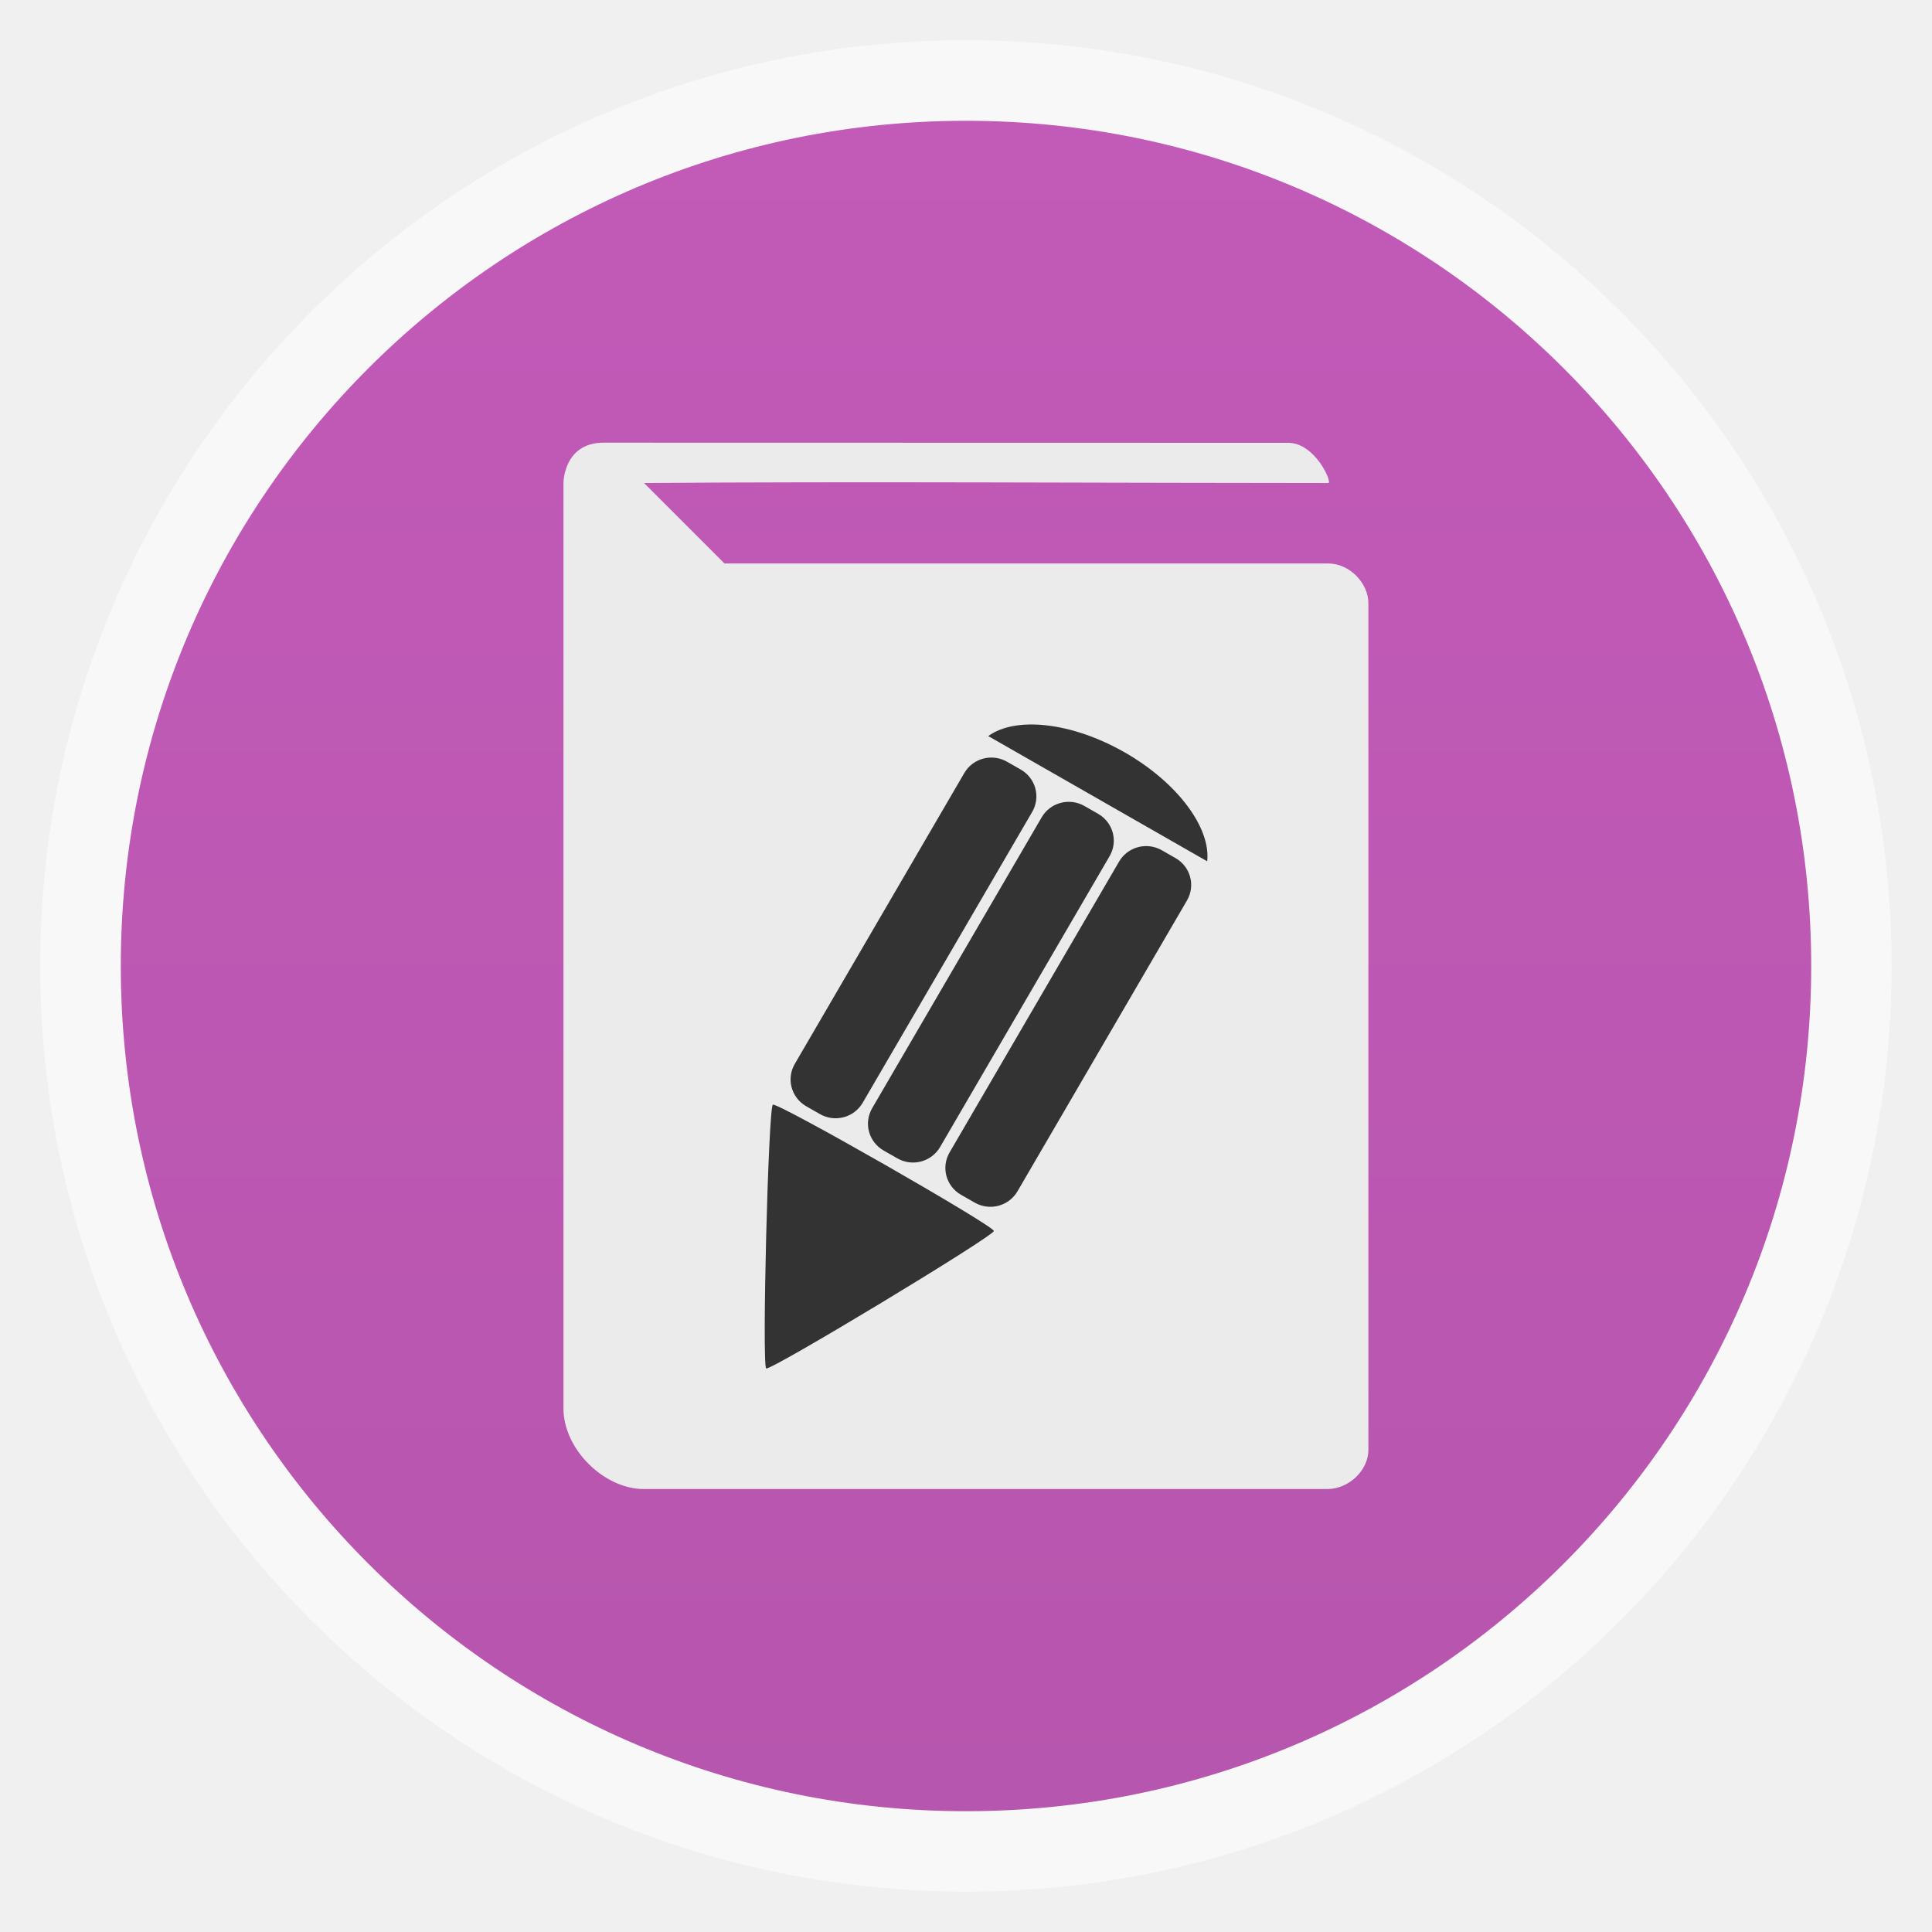
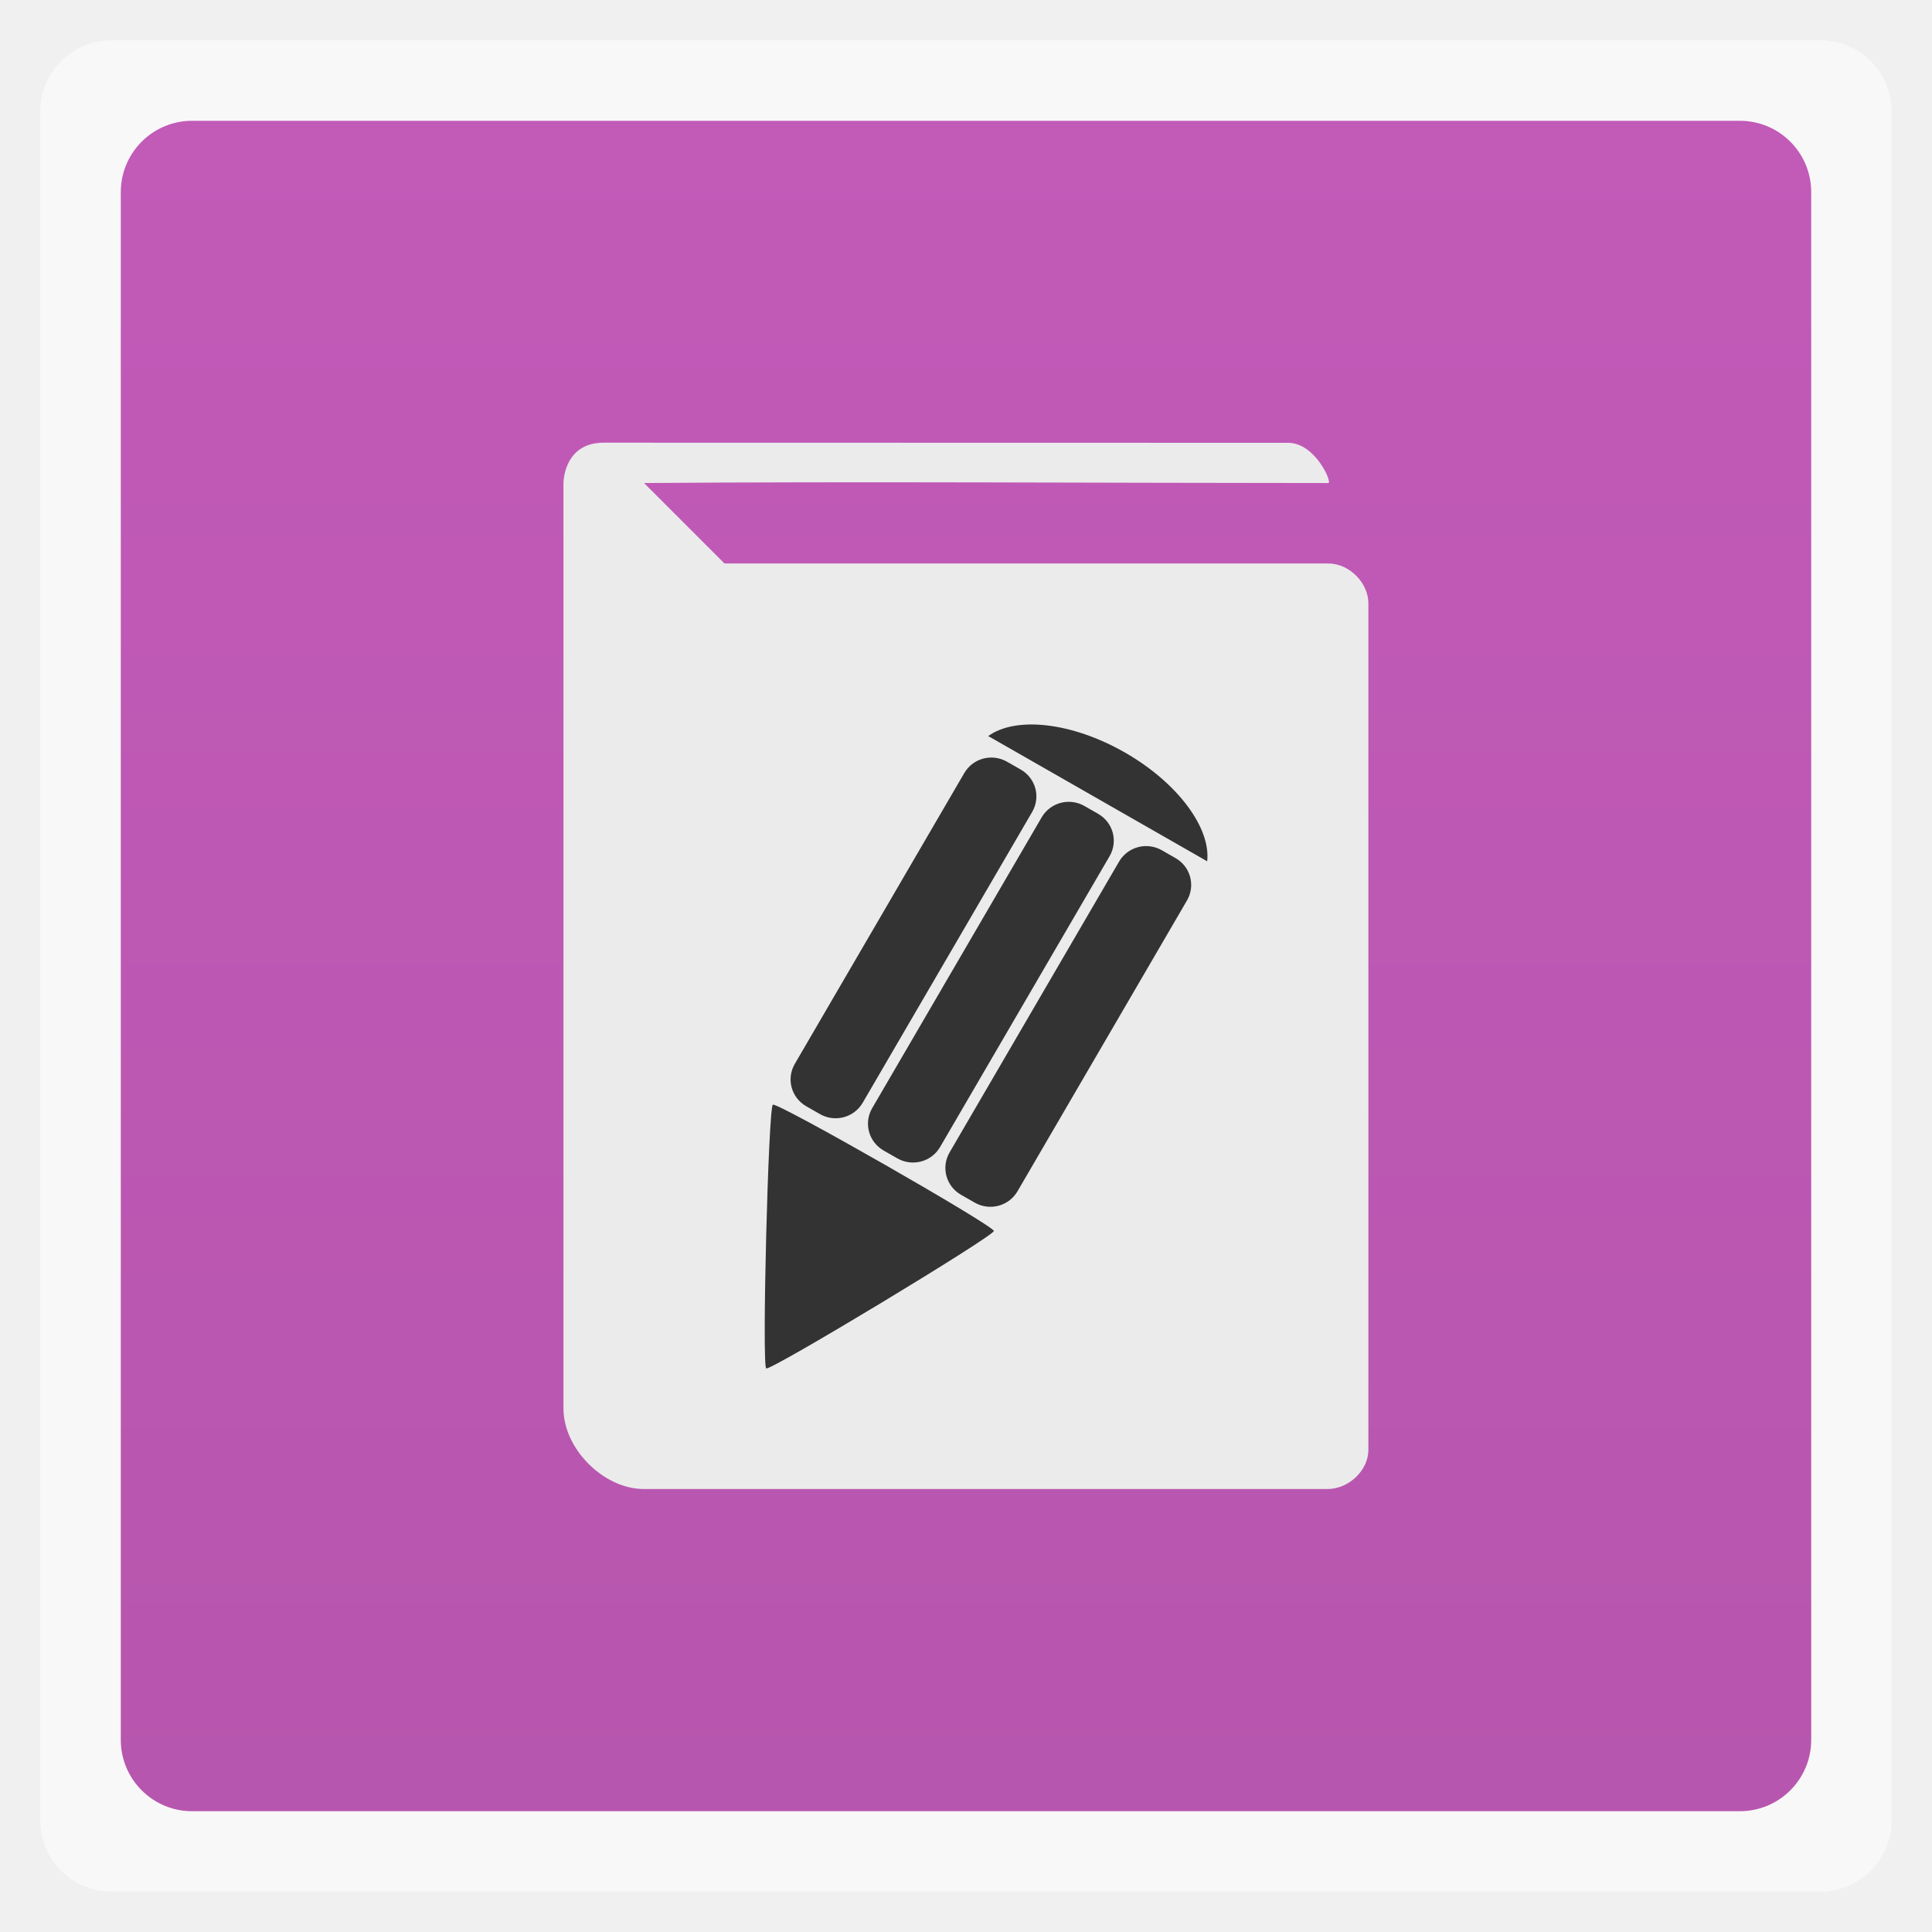
<svg xmlns="http://www.w3.org/2000/svg" xmlns:xlink="http://www.w3.org/1999/xlink" width="48" viewBox="0 0 13.547 13.547" height="48">
  <defs>
    <linearGradient id="0">
      <stop stop-color="#b756ae" />
      <stop offset="1" stop-color="#c25ab8" />
    </linearGradient>
    <linearGradient xlink:href="#0" id="1" gradientUnits="userSpaceOnUse" gradientTransform="matrix(1.10525,0,0,1.10525,-134.2787,-295.7618)" y1="279.1" x2="0" y2="268.33" />
    <linearGradient y2="31.619" x2="0" y1="299.81" gradientTransform="matrix(0.1193182,0,0,0.1193182,414.1364,48.22727)" gradientUnits="userSpaceOnUse" id="2" xlink:href="#B" />
    <clipPath>
      <rect y="53" x="417" height="30" width="30" fill="url(#2)" color="#bebebe" rx="7" />
    </clipPath>
    <linearGradient y2="28.571" x2="0" y1="302.86" gradientTransform="matrix(0.0875,0,0,0.0875,414.9,97.5)" gradientUnits="userSpaceOnUse" id="3" xlink:href="#B" />
    <clipPath>
      <rect width="22" height="22" x="417" y="101" fill="url(#3)" color="#bebebe" rx="5" />
    </clipPath>
    <linearGradient y2="28" x2="0" y1="124" gradientUnits="userSpaceOnUse" id="4" xlink:href="#B" />
    <clipPath>
      <rect y="32" x="292" height="88" width="88" fill="url(#4)" color="#bebebe" rx="18" />
    </clipPath>
    <linearGradient y2="140" x2="0" y1="204" gradientUnits="userSpaceOnUse" id="5" xlink:href="#B" />
    <clipPath>
      <rect width="60" height="60" x="290" y="142" fill="url(#5)" color="#bebebe" rx="12.5" />
    </clipPath>
    <linearGradient y2="40" x2="0" y1="280" gradientTransform="translate(0,-4)" gradientUnits="userSpaceOnUse" id="6" xlink:href="#B" />
    <clipPath>
      <rect width="220" height="220" x="34" y="46" fill="url(#6)" color="#bebebe" rx="50" />
    </clipPath>
    <linearGradient y2="40" x2="0" y1="280" gradientTransform="matrix(0.06666667,0,0,0.06666667,302.4,209.3333)" gradientUnits="userSpaceOnUse" id="7" xlink:href="#B" />
    <clipPath>
      <rect transform="matrix(0,1,-1,0,0,0)" y="212" x="304" height="16" width="16" fill="url(#7)" color="#bebebe" rx="3" />
    </clipPath>
    <linearGradient y2="40" x2="0" y1="291.43" gradientTransform="matrix(0.1193182,0,0,0.1193182,430.1364,32.22727)" gradientUnits="userSpaceOnUse" id="8" xlink:href="#B" />
    <clipPath>
      <rect y="37" x="433" height="30" width="30" fill="url(#8)" color="#bebebe" rx="6" />
    </clipPath>
    <linearGradient y2="40" x2="0" y1="291.43" gradientTransform="matrix(0.0875,0,0,0.0875,430.9,81.5)" gradientUnits="userSpaceOnUse" id="9" xlink:href="#B" />
    <clipPath>
      <rect width="22" height="22" x="433" y="85" fill="url(#9)" color="#bebebe" rx="4" />
    </clipPath>
    <linearGradient y2="40" x2="0" y1="280" gradientTransform="matrix(0.175,0,0,0.175,302.8,216)" gradientUnits="userSpaceOnUse" id="A" xlink:href="#B" />
    <clipPath>
      <rect transform="matrix(0,1,-1,0,0,0)" width="42" height="42" x="307" y="223" fill="url(#A)" color="#bebebe" rx="9" />
    </clipPath>
    <linearGradient id="B">
      <stop stop-color="#2f7474" />
      <stop offset="1" stop-color="#75b4b4" />
    </linearGradient>
  </defs>
-   <rect height="12.982" rx="6.491" y="0.282" x="0.282" width="12.982" opacity="0.5" fill="#ffffff" fill-rule="evenodd" />
-   <rect height="11.853" rx="5.926" y="0.847" x="0.847" width="11.853" fill="url(#1)" fill-rule="evenodd" />
+   <rect height="12.982" rx="0.5" y="0.282" x="0.282" width="12.982" opacity="0.5" fill="#ffffff" fill-rule="evenodd" />
+   <rect height="11.853" rx="0.5" y="0.847" x="0.847" width="11.853" fill="url(#1)" fill-rule="evenodd" />
  <path d="m 4.233,3.104 c -0.282,0 -0.282,0.282 -0.282,0.282 l 0,6.491 c 0,0.282 0.282,0.564 0.564,0.564 l 4.792,0 c 0.151,-2.4e-5 0.288,-0.131 0.288,-0.275 l 0,-5.934 C 9.596,4.09 9.464,3.951 9.313,3.951 l -4.233,0 -0.564,-0.564 c 1.442,-0.012 3.327,-2.5e-6 4.798,0 0.03,0 -0.09,-0.282 -0.282,-0.282 z m 0.847,1.411 3.951,0 4e-7,5.362 -3.951,0 z" fill="#ebebeb" color="#000000" />
  <rect width="4.798" height="5.927" x="4.516" y="4.233" fill="#ebebeb" />
  <g transform="matrix(0.8075146,0,0,0.8000006,2.123867,-1.808914)" fill="#333333" fill-rule="evenodd">
    <path transform="matrix(-0.00397,-0.00229,-0.00243,0.0042,7.12271,10.01594)" d="m -119.508,657.372 c 4.834,-8.372 478.53,-8.372 483.364,-10e-6 4.834,8.372 -232.015,418.605 -241.682,418.605 -9.667,0 -246.516,-410.233 -241.682,-418.605 z m 397.869,-746.033 29.892,-0.011 c 32.879,-0.012 59.324,24.979 59.294,56.034 l -0.589,606.518 c -0.03,31.055 -26.524,56.066 -59.403,56.078 l -29.892,0.011 c -32.879,0.012 -59.324,-24.979 -59.294,-56.034 l 0.589,-606.518 c 0.03,-31.055 26.524,-56.066 59.403,-56.078 z m -169.318,0.063 29.892,-0.011 c 32.879,-0.012 59.324,24.979 59.294,56.034 l -0.589,606.518 c -0.03,31.055 -26.524,56.066 -59.403,56.078 l -29.892,0.011 c -32.879,0.012 -59.324,-24.979 -59.294,-56.034 l 0.589,-606.518 c 0.03,-31.055 26.524,-56.066 59.403,-56.078 z m -169.318,0.063 29.892,-0.011 c 32.879,-0.012 59.324,24.979 59.294,56.034 L 28.323,574.006 c -0.03,31.055 -26.524,56.066 -59.403,56.078 l -29.892,0.011 c -32.879,0.012 -59.324,-24.979 -59.294,-56.034 l 0.589,-606.518 c 0.03,-31.055 26.524,-56.066 59.403,-56.078 z M 124.293,-208.51 c -116.36,0.044 -213.891,41.279 -239.59,96.671 l 474.759,-0.176 c 1.41,0.054 2.844,0.122 4.278,0.19 -25.482,-55.451 -123.001,-96.691 -239.469,-96.648 z" />
  </g>
</svg>
